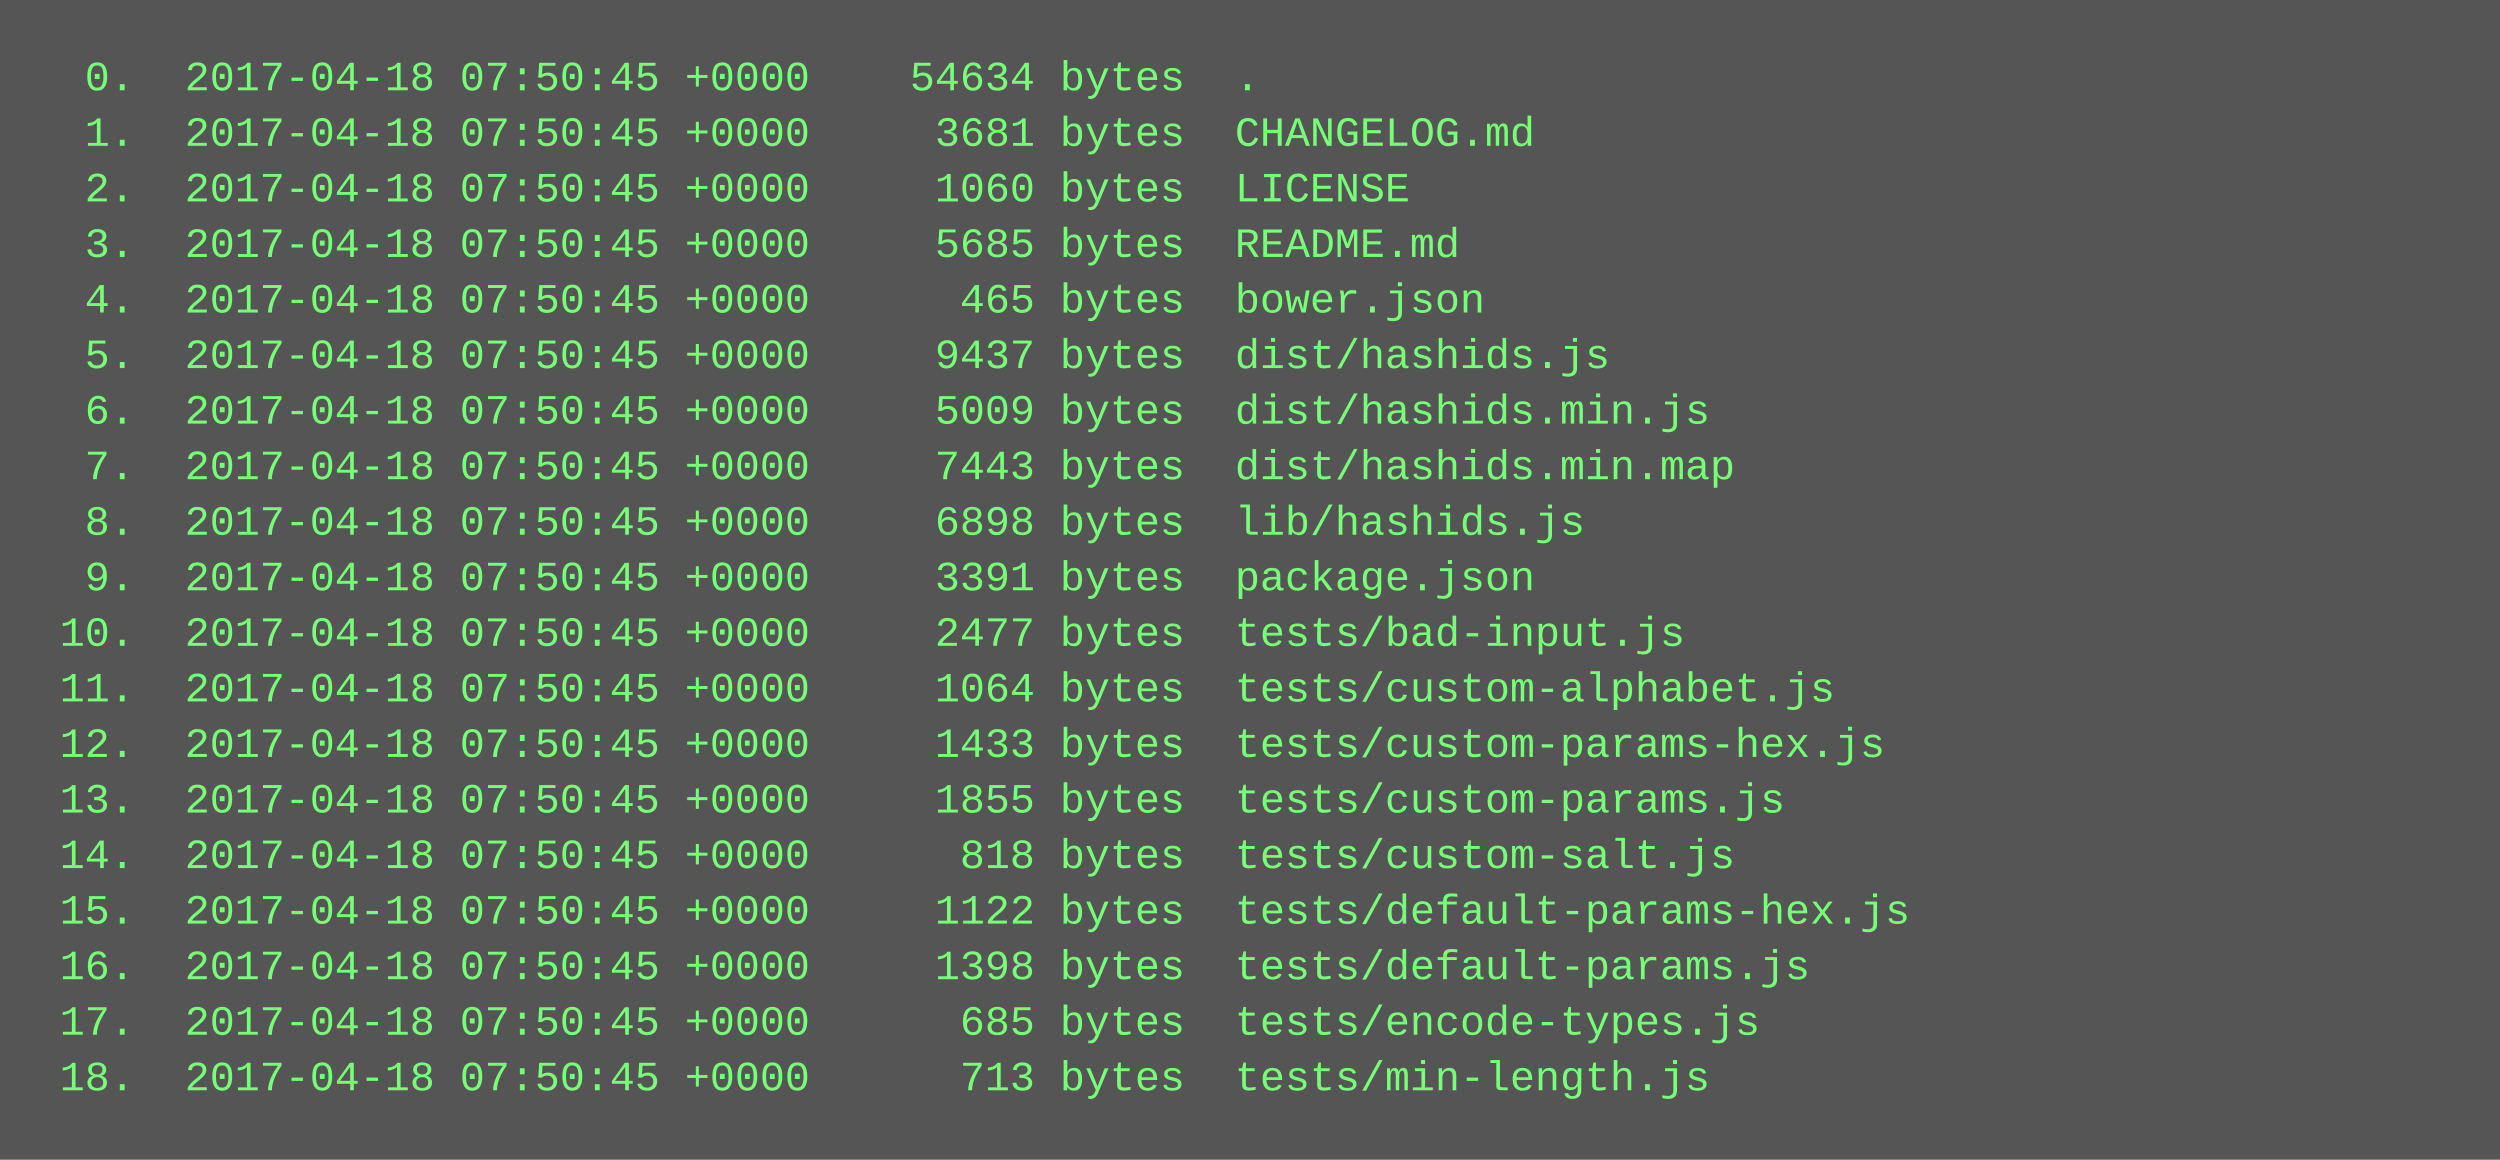
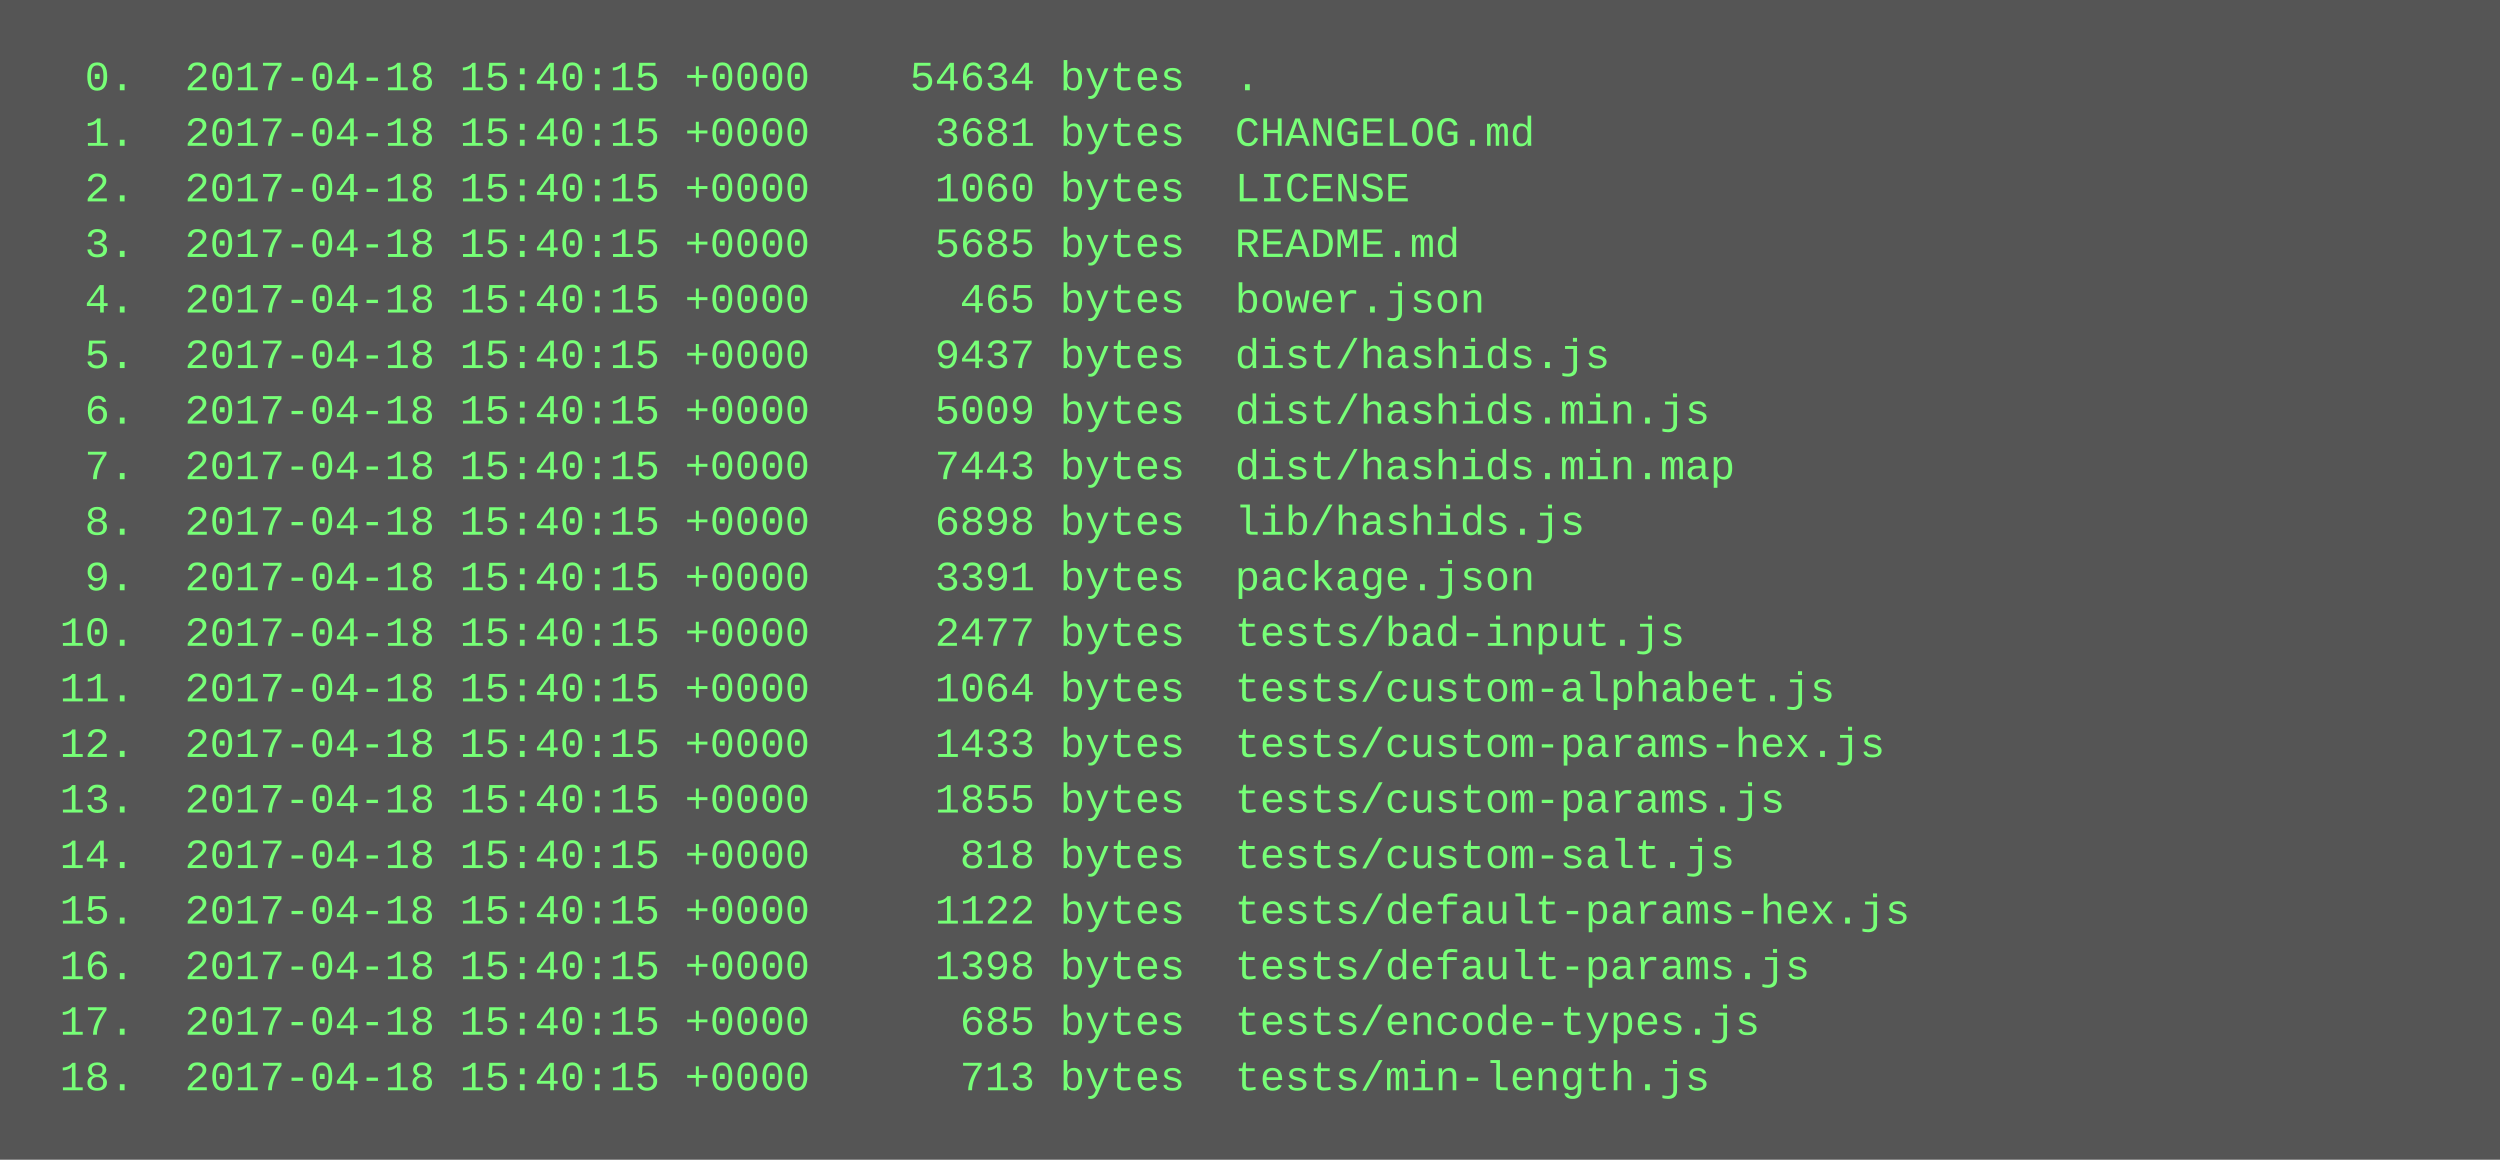
<svg xmlns="http://www.w3.org/2000/svg" height="334" width="720">
  <rect height="334" fill="#555" width="720" />
  <text fill="#7f7" font-family="Courier New" font-size="12" xml:space="preserve">
-     <tspan x="10" y="26">  0.  2017-04-18 07:50:45 +0000    54634 bytes  .</tspan>
-     <tspan x="10" y="42">  1.  2017-04-18 07:50:45 +0000     3681 bytes  CHANGELOG.md</tspan>
-     <tspan x="10" y="58">  2.  2017-04-18 07:50:45 +0000     1060 bytes  LICENSE</tspan>
-     <tspan x="10" y="74">  3.  2017-04-18 07:50:45 +0000     5685 bytes  README.md</tspan>
-     <tspan x="10" y="90">  4.  2017-04-18 07:50:45 +0000      465 bytes  bower.json</tspan>
-     <tspan x="10" y="106">  5.  2017-04-18 07:50:45 +0000     9437 bytes  dist/hashids.js</tspan>
-     <tspan x="10" y="122">  6.  2017-04-18 07:50:45 +0000     5009 bytes  dist/hashids.min.js</tspan>
-     <tspan x="10" y="138">  7.  2017-04-18 07:50:45 +0000     7443 bytes  dist/hashids.min.map</tspan>
-     <tspan x="10" y="154">  8.  2017-04-18 07:50:45 +0000     6898 bytes  lib/hashids.js</tspan>
-     <tspan x="10" y="170">  9.  2017-04-18 07:50:45 +0000     3391 bytes  package.json</tspan>
-     <tspan x="10" y="186"> 10.  2017-04-18 07:50:45 +0000     2477 bytes  tests/bad-input.js</tspan>
-     <tspan x="10" y="202"> 11.  2017-04-18 07:50:45 +0000     1064 bytes  tests/custom-alphabet.js</tspan>
-     <tspan x="10" y="218"> 12.  2017-04-18 07:50:45 +0000     1433 bytes  tests/custom-params-hex.js</tspan>
-     <tspan x="10" y="234"> 13.  2017-04-18 07:50:45 +0000     1855 bytes  tests/custom-params.js</tspan>
-     <tspan x="10" y="250"> 14.  2017-04-18 07:50:45 +0000      818 bytes  tests/custom-salt.js</tspan>
-     <tspan x="10" y="266"> 15.  2017-04-18 07:50:45 +0000     1122 bytes  tests/default-params-hex.js</tspan>
-     <tspan x="10" y="282"> 16.  2017-04-18 07:50:45 +0000     1398 bytes  tests/default-params.js</tspan>
-     <tspan x="10" y="298"> 17.  2017-04-18 07:50:45 +0000      685 bytes  tests/encode-types.js</tspan>
-     <tspan x="10" y="314"> 18.  2017-04-18 07:50:45 +0000      713 bytes  tests/min-length.js</tspan>
+     <tspan x="10" y="26">  0.  2017-04-18 15:40:15 +0000    54634 bytes  .</tspan>
+     <tspan x="10" y="42">  1.  2017-04-18 15:40:15 +0000     3681 bytes  CHANGELOG.md</tspan>
+     <tspan x="10" y="58">  2.  2017-04-18 15:40:15 +0000     1060 bytes  LICENSE</tspan>
+     <tspan x="10" y="74">  3.  2017-04-18 15:40:15 +0000     5685 bytes  README.md</tspan>
+     <tspan x="10" y="90">  4.  2017-04-18 15:40:15 +0000      465 bytes  bower.json</tspan>
+     <tspan x="10" y="106">  5.  2017-04-18 15:40:15 +0000     9437 bytes  dist/hashids.js</tspan>
+     <tspan x="10" y="122">  6.  2017-04-18 15:40:15 +0000     5009 bytes  dist/hashids.min.js</tspan>
+     <tspan x="10" y="138">  7.  2017-04-18 15:40:15 +0000     7443 bytes  dist/hashids.min.map</tspan>
+     <tspan x="10" y="154">  8.  2017-04-18 15:40:15 +0000     6898 bytes  lib/hashids.js</tspan>
+     <tspan x="10" y="170">  9.  2017-04-18 15:40:15 +0000     3391 bytes  package.json</tspan>
+     <tspan x="10" y="186"> 10.  2017-04-18 15:40:15 +0000     2477 bytes  tests/bad-input.js</tspan>
+     <tspan x="10" y="202"> 11.  2017-04-18 15:40:15 +0000     1064 bytes  tests/custom-alphabet.js</tspan>
+     <tspan x="10" y="218"> 12.  2017-04-18 15:40:15 +0000     1433 bytes  tests/custom-params-hex.js</tspan>
+     <tspan x="10" y="234"> 13.  2017-04-18 15:40:15 +0000     1855 bytes  tests/custom-params.js</tspan>
+     <tspan x="10" y="250"> 14.  2017-04-18 15:40:15 +0000      818 bytes  tests/custom-salt.js</tspan>
+     <tspan x="10" y="266"> 15.  2017-04-18 15:40:15 +0000     1122 bytes  tests/default-params-hex.js</tspan>
+     <tspan x="10" y="282"> 16.  2017-04-18 15:40:15 +0000     1398 bytes  tests/default-params.js</tspan>
+     <tspan x="10" y="298"> 17.  2017-04-18 15:40:15 +0000      685 bytes  tests/encode-types.js</tspan>
+     <tspan x="10" y="314"> 18.  2017-04-18 15:40:15 +0000      713 bytes  tests/min-length.js</tspan>
  </text>
</svg>
